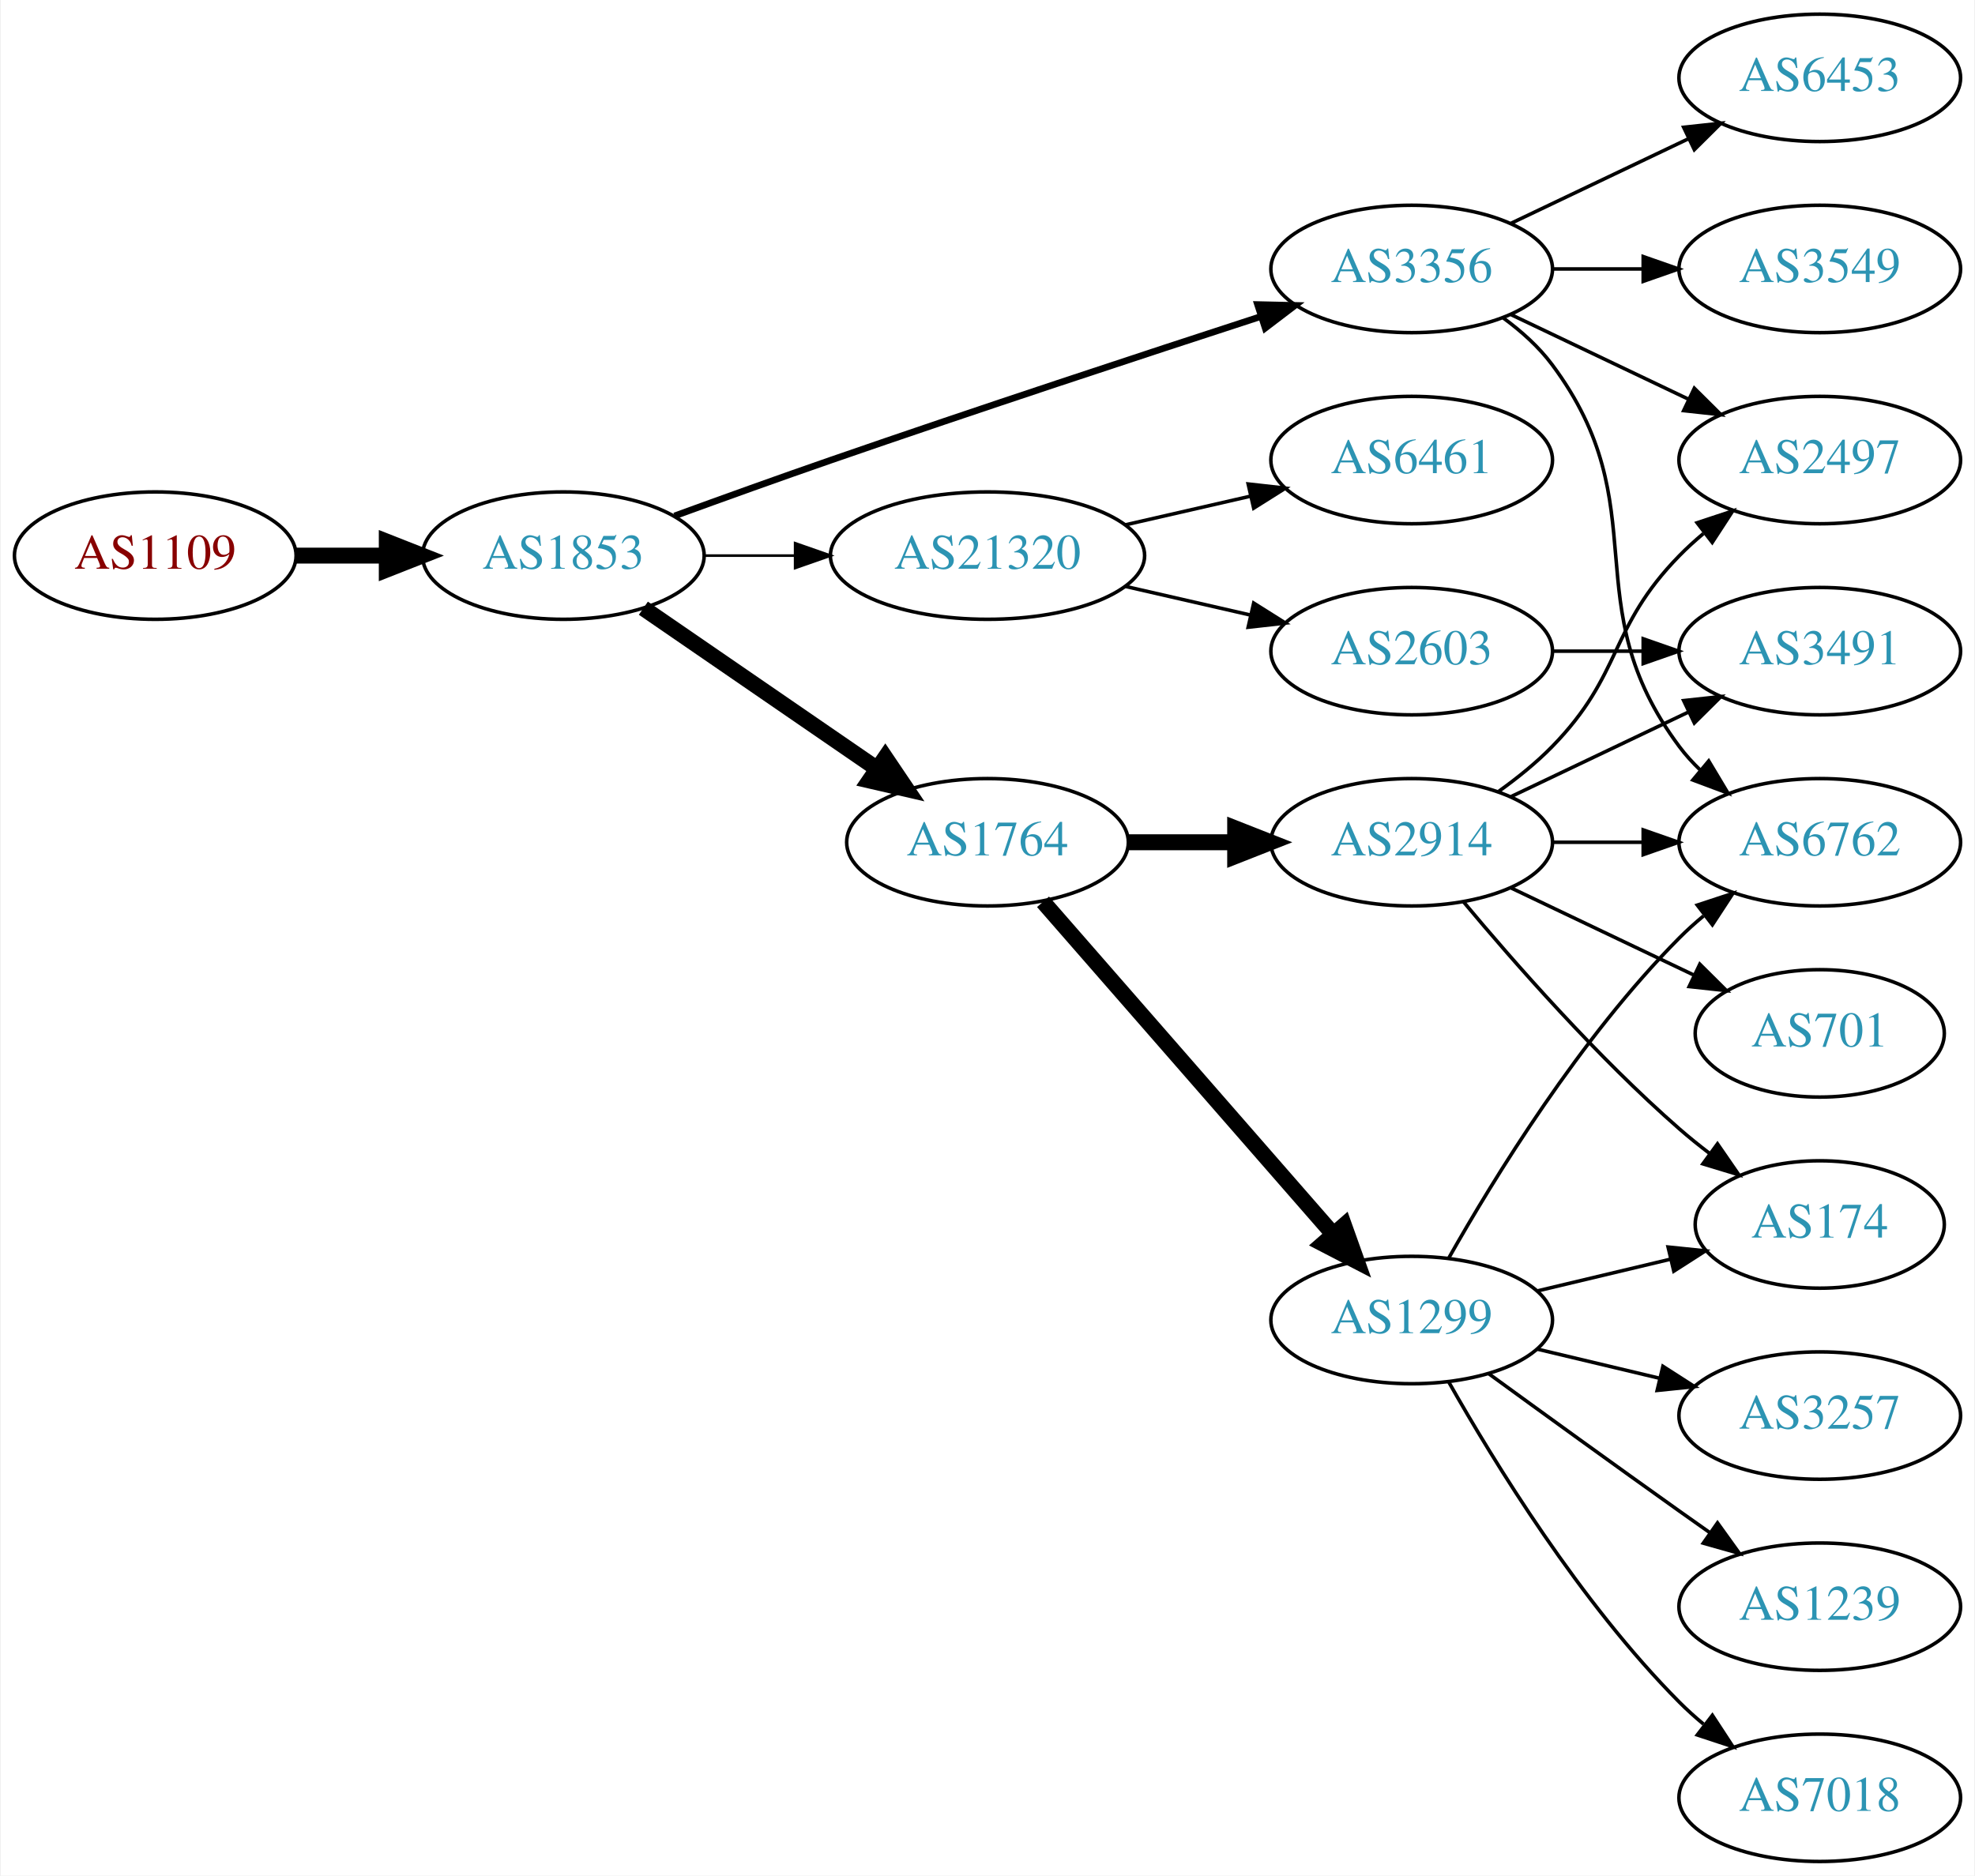
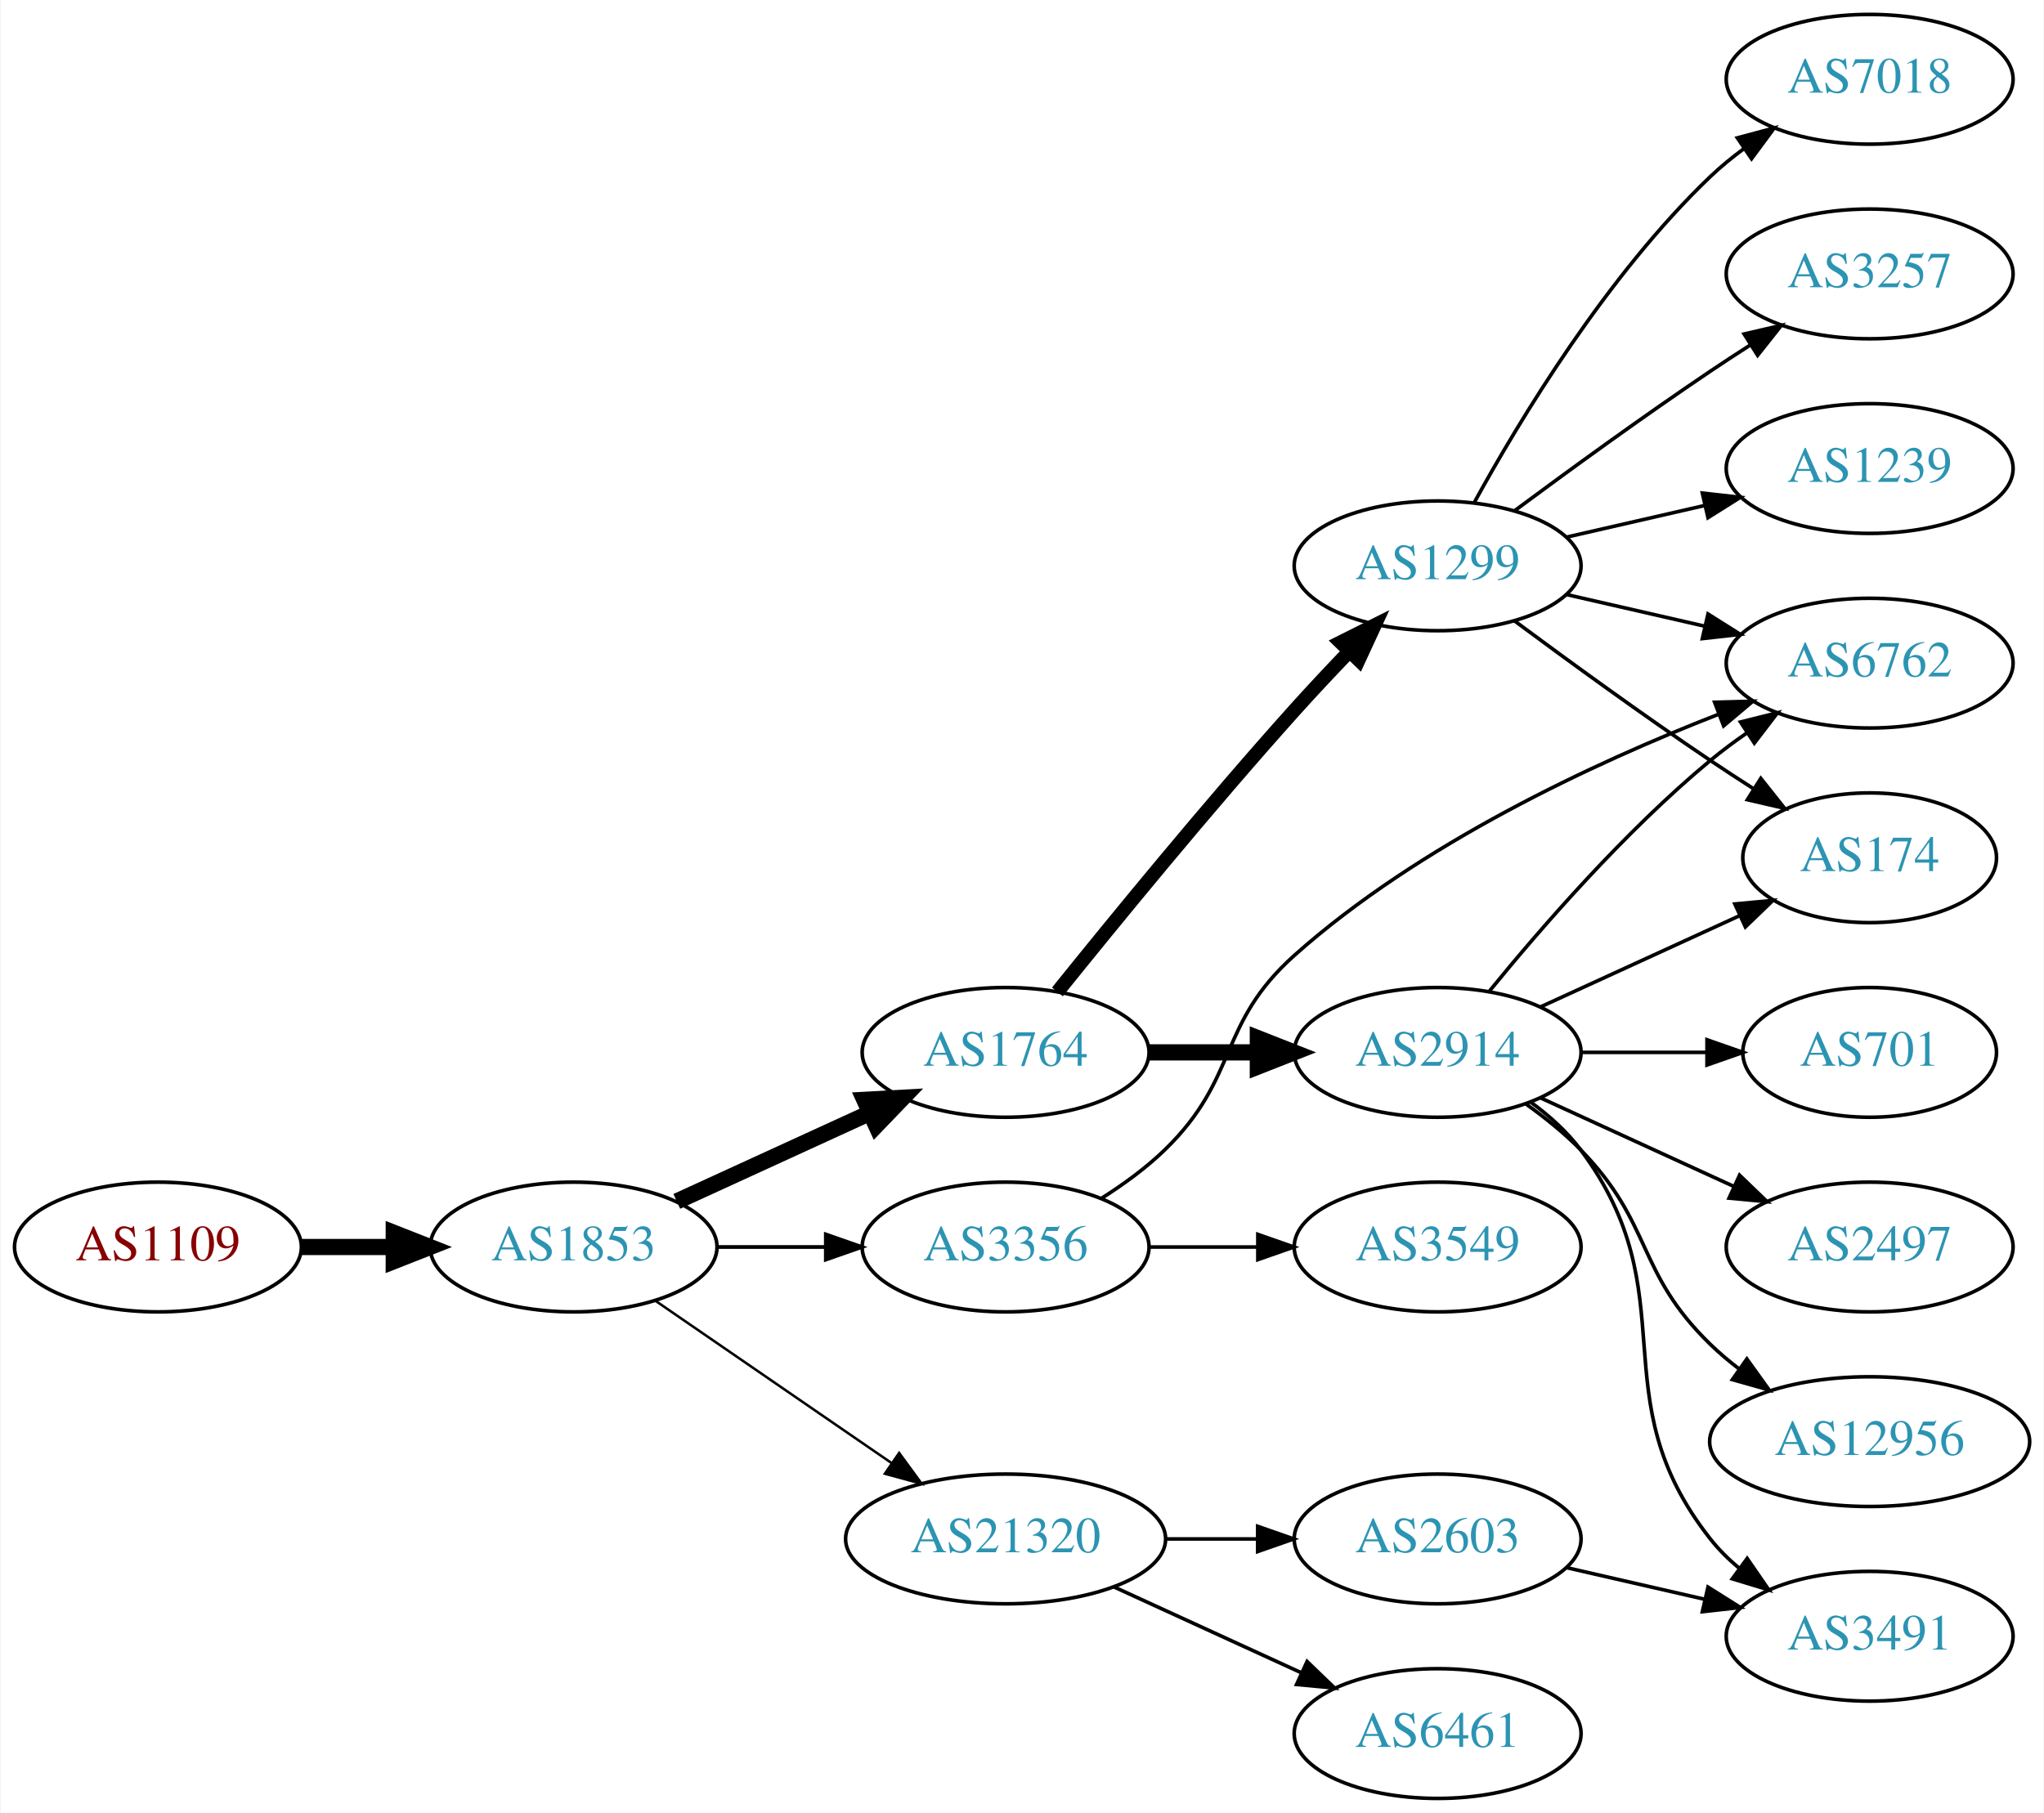
- <svg xmlns="http://www.w3.org/2000/svg" xmlns:xlink="http://www.w3.org/1999/xlink" width="558pt" height="530pt" viewBox="0.00 0.00 557.56 530.00">
-   <g id="graph0" class="graph" transform="scale(1 1) rotate(0) translate(4 526)">
-     <polygon fill="white" stroke="none" points="-4,4 -4,-526 553.564,-526 553.564,4 -4,4" />
+ <svg xmlns="http://www.w3.org/2000/svg" xmlns:xlink="http://www.w3.org/1999/xlink" width="567pt" height="503pt" viewBox="0.00 0.00 566.66 503.00">
+   <g id="graph0" class="graph" transform="scale(1 1) rotate(0) translate(4 499)">
+     <polygon fill="white" stroke="none" points="-4,4 -4,-499 562.663,-499 562.663,4 -4,4" />
    <g id="node1" class="node">
      <g id="a_node1">
        <a xlink:href="/asn/1109" xlink:title="AS1109 ~ University of Salzburg [AT]">
-           <ellipse fill="#ffffff" stroke="black" cx="39.647" cy="-369" rx="39.794" ry="18" />
-           <text text-anchor="middle" x="39.647" y="-365.3" font-family="Times,serif" font-size="14.00" fill="#880000">AS1109</text>
+           <ellipse fill="#ffffff" stroke="black" cx="39.647" cy="-153" rx="39.794" ry="18" />
+           <text text-anchor="middle" x="39.647" y="-149.3" font-family="Times,serif" font-size="14.00" fill="#880000">AS1109</text>
        </a>
      </g>
    </g>
    <g id="node2" class="node">
      <g id="a_node2">
        <a xlink:href="/asn/1853" xlink:title="AS1853 ~ ACOnet Backbone [AT]">
-           <ellipse fill="#ffffff" stroke="black" cx="154.939" cy="-369" rx="39.794" ry="18" />
-           <text text-anchor="middle" x="154.939" y="-365.3" font-family="Times,serif" font-size="14.00" fill="#2c94b3">AS1853</text>
+           <ellipse fill="#ffffff" stroke="black" cx="154.939" cy="-153" rx="39.794" ry="18" />
+           <text text-anchor="middle" x="154.939" y="-149.3" font-family="Times,serif" font-size="14.00" fill="#2c94b3">AS1853</text>
        </a>
      </g>
    </g>
    <g id="edge1" class="edge">
-       <path fill="none" stroke="black" stroke-width="4.5" d="M79.319,-369C87.522,-369 96.286,-369 104.818,-369" />
-       <polygon fill="black" stroke="black" stroke-width="4.5" points="105.057,-372.938 115.057,-369 105.057,-365.063 105.057,-372.938" />
+       <path fill="none" stroke="black" stroke-width="4.5" d="M79.319,-153C87.522,-153 96.286,-153 104.818,-153" />
+       <polygon fill="black" stroke="black" stroke-width="4.5" points="105.057,-156.938 115.057,-153 105.057,-149.063 105.057,-156.938" />
    </g>
    <g id="node3" class="node">
      <g id="a_node3">
-         <a xlink:href="/asn/3356" xlink:title="AS3356 ~ Level 3 Parent, LLC [US]">
-           <ellipse fill="#ffffff" stroke="black" cx="394.625" cy="-450" rx="39.794" ry="18" />
-           <text text-anchor="middle" x="394.625" y="-446.3" font-family="Times,serif" font-size="14.00" fill="#2c94b3">AS3356</text>
+         <a xlink:href="/asn/1764" xlink:title="AS1764 ~ NEXTLAYER-AS [AT]">
+           <ellipse fill="#ffffff" stroke="black" cx="274.782" cy="-207" rx="39.794" ry="18" />
+           <text text-anchor="middle" x="274.782" y="-203.3" font-family="Times,serif" font-size="14.00" fill="#2c94b3">AS1764</text>
        </a>
      </g>
    </g>
    <g id="edge2" class="edge">
-       <path fill="none" stroke="black" stroke-width="1.875" d="M186.38,-380.223C199.89,-385.149 216.001,-390.948 230.586,-396 271.695,-410.24 318.906,-425.789 351.909,-436.529" />
-       <polygon fill="black" stroke="black" stroke-width="1.875" points="351.08,-439.94 361.672,-439.701 353.243,-433.283 351.08,-439.94" />
+       <path fill="none" stroke="black" stroke-width="4.5" d="M183.568,-165.661C199.525,-172.973 219.796,-182.261 237.079,-190.181" />
+       <polygon fill="black" stroke="black" stroke-width="4.5" points="235.595,-193.832 246.326,-194.419 238.876,-186.673 235.595,-193.832" />
    </g>
    <g id="node4" class="node">
      <g id="a_node4">
        <a xlink:href="/asn/21320" xlink:title="AS21320 ~ GEANT Vereniging [EU]">
-           <ellipse fill="#ffffff" stroke="black" cx="274.782" cy="-369" rx="44.393" ry="18" />
-           <text text-anchor="middle" x="274.782" y="-365.3" font-family="Times,serif" font-size="14.00" fill="#2c94b3">AS21320</text>
+           <ellipse fill="#ffffff" stroke="black" cx="274.782" cy="-72" rx="44.393" ry="18" />
+           <text text-anchor="middle" x="274.782" y="-68.3" font-family="Times,serif" font-size="14.00" fill="#2c94b3">AS21320</text>
        </a>
      </g>
    </g>
    <g id="edge3" class="edge">
-       <path fill="none" stroke="black" stroke-width="0.75" d="M194.852,-369C202.955,-369 211.63,-369 220.156,-369" />
-       <polygon fill="black" stroke="black" stroke-width="0.75" points="220.434,-372.5 230.434,-369 220.434,-365.5 220.434,-372.5" />
+       <path fill="none" stroke="black" stroke-width="0.692" d="M177.554,-138.143C195.926,-125.515 222.519,-107.236 243.095,-93.093" />
+       <polygon fill="black" stroke="black" stroke-width="0.692" points="245.246,-95.862 251.504,-87.313 241.281,-90.093 245.246,-95.862" />
    </g>
    <g id="node5" class="node">
      <g id="a_node5">
-         <a xlink:href="/asn/1764" xlink:title="AS1764 ~ NEXTLAYER-AS [AT]">
-           <ellipse fill="#ffffff" stroke="black" cx="274.782" cy="-288" rx="39.794" ry="18" />
-           <text text-anchor="middle" x="274.782" y="-284.3" font-family="Times,serif" font-size="14.00" fill="#2c94b3">AS1764</text>
+         <a xlink:href="/asn/3356" xlink:title="AS3356 ~ Level 3 Parent, LLC [US]">
+           <ellipse fill="#ffffff" stroke="black" cx="274.782" cy="-153" rx="39.794" ry="18" />
+           <text text-anchor="middle" x="274.782" y="-149.3" font-family="Times,serif" font-size="14.00" fill="#2c94b3">AS3356</text>
        </a>
      </g>
    </g>
    <g id="edge4" class="edge">
-       <path fill="none" stroke="black" stroke-width="4.5" d="M177.554,-354.143C196.042,-341.435 222.856,-323.005 243.485,-308.825" />
-       <polygon fill="black" stroke="black" stroke-width="4.5" points="245.895,-311.946 251.906,-303.037 241.434,-305.456 245.895,-311.946" />
+       <path fill="none" stroke="black" stroke-width="1.038" d="M194.852,-153C204.405,-153 214.755,-153 224.718,-153" />
+       <polygon fill="black" stroke="black" stroke-width="1.038" points="224.91,-156.5 234.91,-153 224.91,-149.5 224.91,-156.5" />
    </g>
    <g id="node6" class="node">
      <g id="a_node6">
-         <a xlink:href="/asn/6453" xlink:title="AS6453 ~ TATA COMMUNICATIONS (AMERICA) INC [US]">
-           <ellipse fill="#ffffff" stroke="black" cx="509.918" cy="-504" rx="39.794" ry="18" />
-           <text text-anchor="middle" x="509.918" y="-500.3" font-family="Times,serif" font-size="14.00" fill="#2c94b3">AS6453</text>
+         <a xlink:href="/asn/2914" xlink:title="AS2914 ~ NTT America, Inc. [US]">
+           <ellipse fill="#ffffff" stroke="black" cx="394.625" cy="-207" rx="39.794" ry="18" />
+           <text text-anchor="middle" x="394.625" y="-203.3" font-family="Times,serif" font-size="14.00" fill="#2c94b3">AS2914</text>
        </a>
      </g>
    </g>
    <g id="edge5" class="edge">
-       <path fill="none" stroke="black" d="M422.761,-462.934C437.755,-470.081 456.576,-479.052 472.799,-486.785" />
-       <polygon fill="black" stroke="black" points="471.469,-490.028 482.002,-491.171 474.481,-483.709 471.469,-490.028" />
+       <path fill="none" stroke="black" stroke-width="4.5" d="M314.695,-207C324.248,-207 334.598,-207 344.56,-207" />
+       <polygon fill="black" stroke="black" stroke-width="4.5" points="344.753,-210.938 354.753,-207 344.753,-203.063 344.753,-210.938" />
    </g>
    <g id="node7" class="node">
      <g id="a_node7">
+         <a xlink:href="/asn/1299" xlink:title="AS1299 ~ Telia Carrier [EU]">
+           <ellipse fill="#ffffff" stroke="black" cx="394.625" cy="-342" rx="39.794" ry="18" />
+           <text text-anchor="middle" x="394.625" y="-338.3" font-family="Times,serif" font-size="14.00" fill="#2c94b3">AS1299</text>
+         </a>
+       </g>
+     </g>
+     <g id="edge6" class="edge">
+       <path fill="none" stroke="black" stroke-width="3.857" d="M289.157,-223.787C304.62,-243.019 331.023,-275.316 354.978,-302 359.745,-307.311 364.981,-312.889 370.018,-318.137" />
+       <polygon fill="black" stroke="black" stroke-width="3.857" points="367.703,-320.778 377.176,-325.522 372.729,-315.905 367.703,-320.778" />
+     </g>
+     <g id="node14" class="node">
+       <g id="a_node14">
+         <a xlink:href="/asn/2603" xlink:title="AS2603 ~ NORDUnet [NO]">
+           <ellipse fill="#ffffff" stroke="black" cx="394.625" cy="-72" rx="39.794" ry="18" />
+           <text text-anchor="middle" x="394.625" y="-68.3" font-family="Times,serif" font-size="14.00" fill="#2c94b3">AS2603</text>
+         </a>
+       </g>
+     </g>
+     <g id="edge13" class="edge">
+       <path fill="none" stroke="black" d="M318.993,-72C327.306,-72 336.068,-72 344.551,-72" />
+       <polygon fill="black" stroke="black" points="344.709,-75.5 354.709,-72 344.709,-68.5 344.709,-75.5" />
+     </g>
+     <g id="node15" class="node">
+       <g id="a_node15">
+         <a xlink:href="/asn/6461" xlink:title="AS6461 ~ Zayo Bandwidth [US]">
+           <ellipse fill="#ffffff" stroke="black" cx="394.625" cy="-18" rx="39.794" ry="18" />
+           <text text-anchor="middle" x="394.625" y="-14.3" font-family="Times,serif" font-size="14.00" fill="#2c94b3">AS6461</text>
+         </a>
+       </g>
+     </g>
+     <g id="edge14" class="edge">
+       <path fill="none" stroke="black" d="M304.912,-58.652C320.523,-51.498 339.92,-42.609 356.593,-34.969" />
+       <polygon fill="black" stroke="black" points="358.412,-37.986 366.045,-30.638 355.496,-31.622 358.412,-37.986" />
+     </g>
+     <g id="node10" class="node">
+       <g id="a_node10">
        <a xlink:href="/asn/6762" xlink:title="AS6762 ~ TELECOM ITALIA SPARKLE S.p.A. [IT]">
-           <ellipse fill="#ffffff" stroke="black" cx="509.918" cy="-288" rx="39.794" ry="18" />
-           <text text-anchor="middle" x="509.918" y="-284.3" font-family="Times,serif" font-size="14.00" fill="#2c94b3">AS6762</text>
-         </a>
-       </g>
-     </g>
-     <g id="edge6" class="edge">
-       <path fill="none" stroke="black" d="M420.555,-436.118C425.631,-432.389 430.549,-427.984 434.271,-423 464.542,-382.458 440,-355.542 470.271,-315 472.016,-312.664 474.023,-310.455 476.186,-308.383" />
-       <polygon fill="black" stroke="black" points="478.546,-310.973 483.987,-301.882 474.064,-305.595 478.546,-310.973" />
+           <ellipse fill="#ffffff" stroke="black" cx="514.467" cy="-315" rx="39.794" ry="18" />
+           <text text-anchor="middle" x="514.467" y="-311.3" font-family="Times,serif" font-size="14.00" fill="#2c94b3">AS6762</text>
+         </a>
+       </g>
+     </g>
+     <g id="edge17" class="edge">
+       <path fill="none" stroke="black" d="M301.311,-166.462C307.474,-170.362 313.775,-174.948 318.978,-180 339.671,-200.094 333.438,-214.816 354.978,-234 389.631,-264.864 438.168,-287.392 472.375,-300.742" />
+       <polygon fill="black" stroke="black" points="471.467,-304.141 482.058,-304.426 473.957,-297.599 471.467,-304.141" />
+     </g>
+     <g id="node16" class="node">
+       <g id="a_node16">
+         <a xlink:href="/asn/3549" xlink:title="AS3549 ~ Level 3 Parent, LLC [US]">
+           <ellipse fill="#ffffff" stroke="black" cx="394.625" cy="-153" rx="39.794" ry="18" />
+           <text text-anchor="middle" x="394.625" y="-149.3" font-family="Times,serif" font-size="14.00" fill="#2c94b3">AS3549</text>
+         </a>
+       </g>
+     </g>
+     <g id="edge16" class="edge">
+       <path fill="none" stroke="black" d="M314.695,-153C324.248,-153 334.598,-153 344.56,-153" />
+       <polygon fill="black" stroke="black" points="344.753,-156.5 354.753,-153 344.753,-149.5 344.753,-156.5" />
    </g>
    <g id="node8" class="node">
      <g id="a_node8">
-         <a xlink:href="/asn/3549" xlink:title="AS3549 ~ Level 3 Parent, LLC [US]">
-           <ellipse fill="#ffffff" stroke="black" cx="509.918" cy="-450" rx="39.794" ry="18" />
-           <text text-anchor="middle" x="509.918" y="-446.3" font-family="Times,serif" font-size="14.00" fill="#2c94b3">AS3549</text>
+         <a xlink:href="/asn/174" xlink:title="AS174 ~ Cogent Communications [US]">
+           <ellipse fill="#ffffff" stroke="black" cx="514.467" cy="-261" rx="35.194" ry="18" />
+           <text text-anchor="middle" x="514.467" y="-257.3" font-family="Times,serif" font-size="14.00" fill="#2c94b3">AS174</text>
        </a>
      </g>
    </g>
    <g id="edge7" class="edge">
-       <path fill="none" stroke="black" d="M434.297,-450C442.5,-450 451.264,-450 459.796,-450" />
-       <polygon fill="black" stroke="black" points="460.035,-453.5 470.035,-450 460.035,-446.5 460.035,-453.5" />
+       <path fill="none" stroke="black" d="M423.253,-219.661C439.67,-227.183 460.651,-236.798 478.248,-244.861" />
+       <polygon fill="black" stroke="black" points="477.076,-248.174 487.625,-249.158 479.993,-241.811 477.076,-248.174" />
    </g>
    <g id="node9" class="node">
      <g id="a_node9">
-         <a xlink:href="/asn/2497" xlink:title="AS2497 ~ Internet Initiative Japan Inc. [JP]">
-           <ellipse fill="#ffffff" stroke="black" cx="509.918" cy="-396" rx="39.794" ry="18" />
-           <text text-anchor="middle" x="509.918" y="-392.3" font-family="Times,serif" font-size="14.00" fill="#2c94b3">AS2497</text>
+         <a xlink:href="/asn/12956" xlink:title="AS12956 ~ TELXIUS [ES]">
+           <ellipse fill="#ffffff" stroke="black" cx="514.467" cy="-99" rx="44.393" ry="18" />
+           <text text-anchor="middle" x="514.467" y="-95.3" font-family="Times,serif" font-size="14.00" fill="#2c94b3">AS12956</text>
        </a>
      </g>
    </g>
    <g id="edge8" class="edge">
-       <path fill="none" stroke="black" d="M422.761,-437.066C437.755,-429.919 456.576,-420.948 472.799,-413.215" />
-       <polygon fill="black" stroke="black" points="474.481,-416.291 482.002,-408.829 471.469,-409.972 474.481,-416.291" />
-     </g>
-     <g id="node10" class="node">
-       <g id="a_node10">
-         <a xlink:href="/asn/2603" xlink:title="AS2603 ~ NORDUnet [NO]">
-           <ellipse fill="#ffffff" stroke="black" cx="394.625" cy="-342" rx="39.794" ry="18" />
-           <text text-anchor="middle" x="394.625" y="-338.3" font-family="Times,serif" font-size="14.00" fill="#2c94b3">AS2603</text>
-         </a>
-       </g>
+       <path fill="none" stroke="black" d="M419.219,-192.611C424.475,-188.852 429.806,-184.563 434.271,-180 454.443,-159.383 449.578,-146.094 470.271,-126 472.757,-123.586 475.495,-121.278 478.348,-119.1" />
+       <polygon fill="black" stroke="black" points="480.403,-121.934 486.583,-113.329 476.385,-116.202 480.403,-121.934" />
    </g>
    <g id="edge9" class="edge">
-       <path fill="none" stroke="black" d="M313.717,-360.308C324.957,-357.733 337.37,-354.889 348.993,-352.226" />
-       <polygon fill="black" stroke="black" points="349.989,-355.588 358.955,-349.943 348.426,-348.765 349.989,-355.588" />
+       <path fill="none" stroke="black" d="M409.044,-224.065C423.158,-241.375 446.573,-268.345 470.271,-288 473.487,-290.668 476.988,-293.27 480.558,-295.741" />
+       <polygon fill="black" stroke="black" points="478.636,-298.666 488.915,-301.236 482.482,-292.817 478.636,-298.666" />
    </g>
    <g id="node11" class="node">
      <g id="a_node11">
-         <a xlink:href="/asn/6461" xlink:title="AS6461 ~ Zayo Bandwidth [US]">
-           <ellipse fill="#ffffff" stroke="black" cx="394.625" cy="-396" rx="39.794" ry="18" />
-           <text text-anchor="middle" x="394.625" y="-392.3" font-family="Times,serif" font-size="14.00" fill="#2c94b3">AS6461</text>
+         <a xlink:href="/asn/701" xlink:title="AS701 ~ UUNET [US]">
+           <ellipse fill="#ffffff" stroke="black" cx="514.467" cy="-207" rx="35.194" ry="18" />
+           <text text-anchor="middle" x="514.467" y="-203.3" font-family="Times,serif" font-size="14.00" fill="#2c94b3">AS701</text>
        </a>
      </g>
    </g>
    <g id="edge10" class="edge">
-       <path fill="none" stroke="black" d="M313.717,-377.692C324.957,-380.267 337.37,-383.111 348.993,-385.774" />
-       <polygon fill="black" stroke="black" points="348.426,-389.235 358.955,-388.057 349.989,-382.412 348.426,-389.235" />
-     </g>
-     <g id="node13" class="node">
-       <g id="a_node13">
-         <a xlink:href="/asn/2914" xlink:title="AS2914 ~ NTT America, Inc. [US]">
-           <ellipse fill="#ffffff" stroke="black" cx="394.625" cy="-288" rx="39.794" ry="18" />
-           <text text-anchor="middle" x="394.625" y="-284.3" font-family="Times,serif" font-size="14.00" fill="#2c94b3">AS2914</text>
-         </a>
-       </g>
-     </g>
-     <g id="edge12" class="edge">
-       <path fill="none" stroke="black" stroke-width="4.5" d="M314.695,-288C324.248,-288 334.598,-288 344.56,-288" />
-       <polygon fill="black" stroke="black" stroke-width="4.5" points="344.753,-291.938 354.753,-288 344.753,-284.063 344.753,-291.938" />
-     </g>
-     <g id="node14" class="node">
-       <g id="a_node14">
-         <a xlink:href="/asn/1299" xlink:title="AS1299 ~ Telia Carrier [EU]">
-           <ellipse fill="#ffffff" stroke="black" cx="394.625" cy="-153" rx="39.794" ry="18" />
-           <text text-anchor="middle" x="394.625" y="-149.3" font-family="Times,serif" font-size="14.00" fill="#2c94b3">AS1299</text>
-         </a>
-       </g>
-     </g>
-     <g id="edge13" class="edge">
-       <path fill="none" stroke="black" stroke-width="4.5" d="M290.469,-271.175C311.045,-247.603 348.583,-204.6 372.256,-177.48" />
-       <polygon fill="black" stroke="black" stroke-width="4.5" points="375.513,-179.736 379.123,-169.613 369.581,-174.557 375.513,-179.736" />
+       <path fill="none" stroke="black" d="M434.537,-207C445.624,-207 457.783,-207 469.166,-207" />
+       <polygon fill="black" stroke="black" points="469.348,-210.5 479.348,-207 469.348,-203.5 469.348,-210.5" />
    </g>
    <g id="node12" class="node">
      <g id="a_node12">
        <a xlink:href="/asn/3491" xlink:title="AS3491 ~ PCCW Global, Inc. [US]">
-           <ellipse fill="#ffffff" stroke="black" cx="509.918" cy="-342" rx="39.794" ry="18" />
-           <text text-anchor="middle" x="509.918" y="-338.3" font-family="Times,serif" font-size="14.00" fill="#2c94b3">AS3491</text>
+           <ellipse fill="#ffffff" stroke="black" cx="514.467" cy="-45" rx="39.794" ry="18" />
+           <text text-anchor="middle" x="514.467" y="-41.3" font-family="Times,serif" font-size="14.00" fill="#2c94b3">AS3491</text>
        </a>
      </g>
    </g>
    <g id="edge11" class="edge">
-       <path fill="none" stroke="black" d="M434.297,-342C442.5,-342 451.264,-342 459.796,-342" />
-       <polygon fill="black" stroke="black" points="460.035,-345.5 470.035,-342 460.035,-338.5 460.035,-345.5" />
-     </g>
-     <g id="edge16" class="edge">
-       <path fill="none" stroke="black" d="M434.297,-288C442.5,-288 451.264,-288 459.796,-288" />
-       <polygon fill="black" stroke="black" points="460.035,-291.5 470.035,-288 460.035,-284.5 460.035,-291.5" />
-     </g>
-     <g id="edge15" class="edge">
-       <path fill="none" stroke="black" d="M419.219,-302.389C424.475,-306.148 429.806,-310.437 434.271,-315 454.443,-335.617 450.099,-348.383 470.271,-369 472.364,-371.139 474.647,-373.218 477.024,-375.21" />
-       <polygon fill="black" stroke="black" points="475.267,-378.275 485.323,-381.611 479.542,-372.732 475.267,-378.275" />
-     </g>
-     <g id="edge14" class="edge">
-       <path fill="none" stroke="black" d="M422.761,-300.934C437.755,-308.081 456.576,-317.052 472.799,-324.785" />
-       <polygon fill="black" stroke="black" points="471.469,-328.028 482.002,-329.171 474.481,-321.709 471.469,-328.028" />
-     </g>
-     <g id="node15" class="node">
-       <g id="a_node15">
-         <a xlink:href="/asn/701" xlink:title="AS701 ~ UUNET [US]">
-           <ellipse fill="#ffffff" stroke="black" cx="509.918" cy="-234" rx="35.194" ry="18" />
-           <text text-anchor="middle" x="509.918" y="-230.3" font-family="Times,serif" font-size="14.00" fill="#2c94b3">AS701</text>
-         </a>
-       </g>
-     </g>
-     <g id="edge17" class="edge">
-       <path fill="none" stroke="black" d="M422.761,-275.066C438.193,-267.71 457.678,-258.423 474.213,-250.541" />
-       <polygon fill="black" stroke="black" points="476.034,-253.551 483.555,-246.089 473.022,-247.232 476.034,-253.551" />
-     </g>
-     <g id="node16" class="node">
-       <g id="a_node16">
-         <a xlink:href="/asn/174" xlink:title="AS174 ~ Cogent Communications [US]">
-           <ellipse fill="#ffffff" stroke="black" cx="509.918" cy="-180" rx="35.194" ry="18" />
-           <text text-anchor="middle" x="509.918" y="-176.3" font-family="Times,serif" font-size="14.00" fill="#2c94b3">AS174</text>
-         </a>
-       </g>
+       <path fill="none" stroke="black" d="M420.555,-193.118C425.631,-189.389 430.549,-184.984 434.271,-180 464.542,-139.458 438.972,-111.754 470.271,-72 472.596,-69.047 475.34,-66.33 478.299,-63.853" />
+       <polygon fill="black" stroke="black" points="480.492,-66.585 486.496,-57.855 476.358,-60.936 480.492,-66.585" />
+     </g>
+     <g id="node13" class="node">
+       <g id="a_node13">
+         <a xlink:href="/asn/2497" xlink:title="AS2497 ~ Internet Initiative Japan Inc. [JP]">
+           <ellipse fill="#ffffff" stroke="black" cx="514.467" cy="-153" rx="39.794" ry="18" />
+           <text text-anchor="middle" x="514.467" y="-149.3" font-family="Times,serif" font-size="14.00" fill="#2c94b3">AS2497</text>
+         </a>
+       </g>
+     </g>
+     <g id="edge12" class="edge">
+       <path fill="none" stroke="black" d="M423.253,-194.339C439.21,-187.027 459.481,-177.739 476.764,-169.819" />
+       <polygon fill="black" stroke="black" points="478.378,-172.929 486.011,-165.581 475.462,-166.565 478.378,-172.929" />
    </g>
    <g id="edge18" class="edge">
-       <path fill="none" stroke="black" d="M409.255,-271.183C423.537,-254.071 447.084,-227.255 470.271,-207 472.941,-204.668 475.814,-202.352 478.744,-200.114" />
-       <polygon fill="black" stroke="black" points="481.022,-202.784 487.035,-194.061 476.895,-197.13 481.022,-202.784" />
-     </g>
-     <g id="edge21" class="edge">
-       <path fill="none" stroke="black" d="M405.084,-170.49C417.866,-193.096 442.298,-232.886 470.271,-261 472.382,-263.121 474.678,-265.188 477.063,-267.171" />
-       <polygon fill="black" stroke="black" points="475.316,-270.242 485.379,-273.556 479.579,-264.69 475.316,-270.242" />
+       <path fill="none" stroke="black" d="M415.955,-326.723C430.817,-315.696 451.562,-300.593 470.271,-288 474.088,-285.431 478.138,-282.79 482.169,-280.214" />
+       <polygon fill="black" stroke="black" points="484.273,-283.025 490.863,-274.729 480.538,-277.105 484.273,-283.025" />
    </g>
    <g id="edge20" class="edge">
-       <path fill="none" stroke="black" d="M430.232,-161.248C442.026,-164.058 455.331,-167.229 467.599,-170.153" />
-       <polygon fill="black" stroke="black" points="467.065,-173.624 477.604,-172.537 468.687,-166.814 467.065,-173.624" />
+       <path fill="none" stroke="black" d="M430.344,-334.045C442.344,-331.296 455.965,-328.175 468.657,-325.267" />
+       <polygon fill="black" stroke="black" points="469.623,-328.636 478.589,-322.991 468.06,-321.813 469.623,-328.636" />
    </g>
    <g id="node17" class="node">
      <g id="a_node17">
        <a xlink:href="/asn/7018" xlink:title="AS7018 ~ AT&amp;T Services, Inc. [US]">
-           <ellipse fill="#ffffff" stroke="black" cx="509.918" cy="-18" rx="39.794" ry="18" />
-           <text text-anchor="middle" x="509.918" y="-14.3" font-family="Times,serif" font-size="14.00" fill="#2c94b3">AS7018</text>
+           <ellipse fill="#ffffff" stroke="black" cx="514.467" cy="-477" rx="39.794" ry="18" />
+           <text text-anchor="middle" x="514.467" y="-473.3" font-family="Times,serif" font-size="14.00" fill="#2c94b3">AS7018</text>
        </a>
      </g>
    </g>
    <g id="edge19" class="edge">
-       <path fill="none" stroke="black" d="M405.084,-135.51C417.866,-112.904 442.298,-73.114 470.271,-45 472.382,-42.879 474.678,-40.812 477.063,-38.829" />
-       <polygon fill="black" stroke="black" points="479.579,-41.31 485.379,-32.444 475.316,-35.758 479.579,-41.31" />
+       <path fill="none" stroke="black" d="M404.866,-359.713C417.411,-382.561 441.588,-422.611 470.271,-450 473.139,-452.739 476.328,-455.347 479.637,-457.785" />
+       <polygon fill="black" stroke="black" points="477.761,-460.742 487.996,-463.477 481.7,-454.956 477.761,-460.742" />
    </g>
    <g id="node18" class="node">
      <g id="a_node18">
        <a xlink:href="/asn/3257" xlink:title="AS3257 ~ GTT [DE]">
-           <ellipse fill="#ffffff" stroke="black" cx="509.918" cy="-126" rx="39.794" ry="18" />
-           <text text-anchor="middle" x="509.918" y="-122.3" font-family="Times,serif" font-size="14.00" fill="#2c94b3">AS3257</text>
-         </a>
-       </g>
-     </g>
-     <g id="edge22" class="edge">
-       <path fill="none" stroke="black" d="M430.232,-144.752C441.103,-142.162 453.257,-139.265 464.7,-136.538" />
-       <polygon fill="black" stroke="black" points="465.606,-139.92 474.522,-134.197 463.983,-133.111 465.606,-139.92" />
+           <ellipse fill="#ffffff" stroke="black" cx="514.467" cy="-423" rx="39.794" ry="18" />
+           <text text-anchor="middle" x="514.467" y="-419.3" font-family="Times,serif" font-size="14.00" fill="#2c94b3">AS3257</text>
+         </a>
+       </g>
+     </g>
+     <g id="edge21" class="edge">
+       <path fill="none" stroke="black" d="M415.955,-357.277C430.817,-368.304 451.562,-383.407 470.271,-396 473.82,-398.389 477.57,-400.839 481.319,-403.242" />
+       <polygon fill="black" stroke="black" points="479.645,-406.325 489.967,-408.712 483.387,-400.409 479.645,-406.325" />
    </g>
    <g id="node19" class="node">
      <g id="a_node19">
        <a xlink:href="/asn/1239" xlink:title="AS1239 ~ Sprint [US]">
-           <ellipse fill="#ffffff" stroke="black" cx="509.918" cy="-72" rx="39.794" ry="18" />
-           <text text-anchor="middle" x="509.918" y="-68.3" font-family="Times,serif" font-size="14.00" fill="#2c94b3">AS1239</text>
-         </a>
-       </g>
-     </g>
-     <g id="edge23" class="edge">
-       <path fill="none" stroke="black" d="M416.473,-137.778C431.407,-126.909 452.02,-111.975 470.271,-99 473.091,-96.995 476.034,-94.915 478.983,-92.841" />
-       <polygon fill="black" stroke="black" points="481.029,-95.681 487.207,-87.074 477.01,-89.95 481.029,-95.681" />
+           <ellipse fill="#ffffff" stroke="black" cx="514.467" cy="-369" rx="39.794" ry="18" />
+           <text text-anchor="middle" x="514.467" y="-365.3" font-family="Times,serif" font-size="14.00" fill="#2c94b3">AS1239</text>
+         </a>
+       </g>
+     </g>
+     <g id="edge22" class="edge">
+       <path fill="none" stroke="black" d="M430.344,-349.955C442.344,-352.704 455.965,-355.825 468.657,-358.733" />
+       <polygon fill="black" stroke="black" points="468.06,-362.187 478.589,-361.009 469.623,-355.364 468.06,-362.187" />
+     </g>
+     <g id="edge15" class="edge">
+       <path fill="none" stroke="black" d="M430.344,-64.045C442.344,-61.296 455.965,-58.175 468.657,-55.267" />
+       <polygon fill="black" stroke="black" points="469.623,-58.636 478.589,-52.991 468.06,-51.813 469.623,-58.636" />
    </g>
  </g>
</svg>
